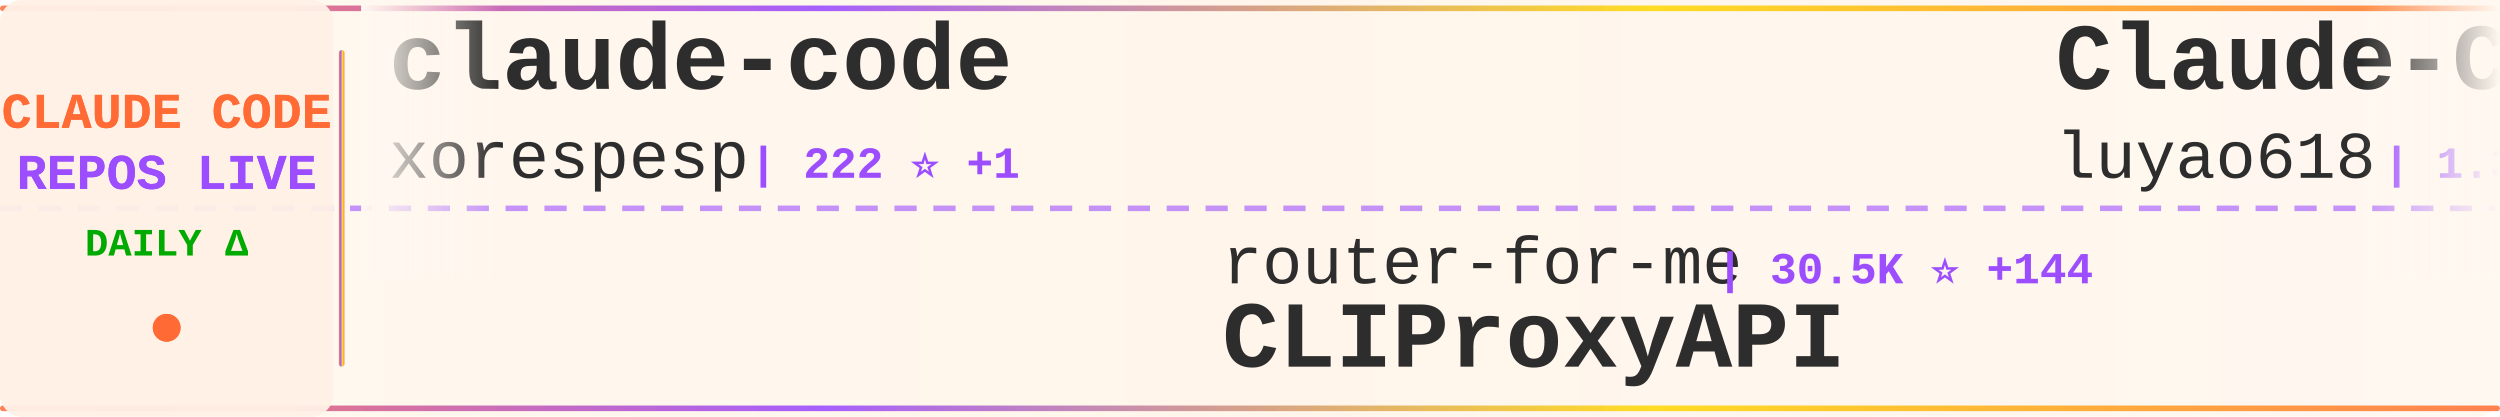
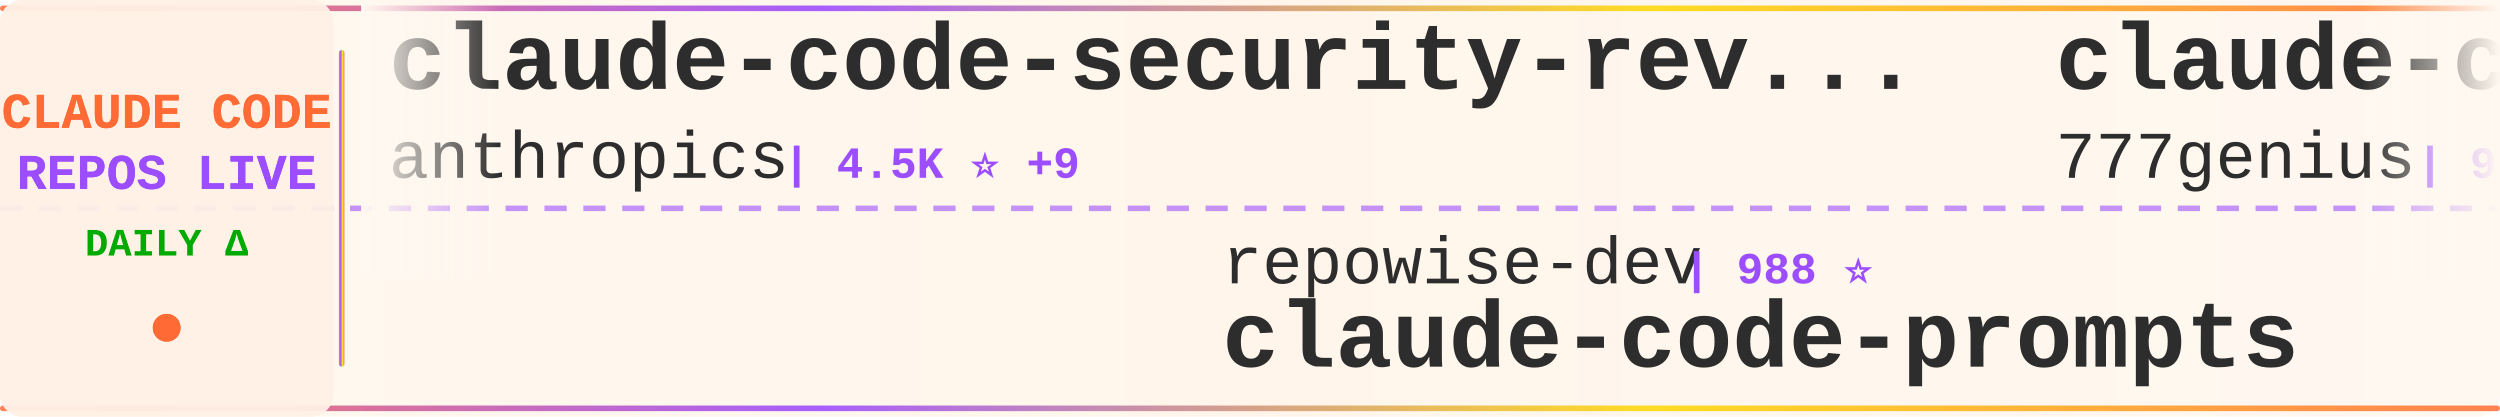
<svg xmlns="http://www.w3.org/2000/svg" width="900" height="150">
  <defs>
    <linearGradient id="tickerBg" x1="0%" y1="0%" x2="100%" y2="0%">
      <stop offset="0%" style="stop-color:#fff8f0;stop-opacity:0.98" />
      <stop offset="50%" style="stop-color:#fff5eb;stop-opacity:1" />
      <stop offset="100%" style="stop-color:#fff8f0;stop-opacity:0.98" />
    </linearGradient>
    <linearGradient id="borderGrad" x1="0%" y1="0%" x2="100%" y2="0%">
      <stop offset="0%" style="stop-color:#FF6B35;stop-opacity:0.85">
        <animate attributeName="stop-opacity" values="0.85;1;0.85" dur="2s" repeatCount="indefinite" />
      </stop>
      <stop offset="33%" style="stop-color:#9C4EFF;stop-opacity:0.9">
        <animate attributeName="stop-opacity" values="0.9;1;0.9" dur="2.2s" repeatCount="indefinite" />
      </stop>
      <stop offset="66%" style="stop-color:#FFD700;stop-opacity:0.85">
        <animate attributeName="stop-opacity" values="0.85;1;0.85" dur="1.8s" repeatCount="indefinite" />
      </stop>
      <stop offset="100%" style="stop-color:#FF6B35;stop-opacity:0.85">
        <animate attributeName="stop-opacity" values="0.85;1;0.85" dur="2s" repeatCount="indefinite" />
      </stop>
    </linearGradient>
    <filter id="textGlow">
      <feGaussianBlur stdDeviation="0.15" result="coloredBlur" />
      <feMerge>
        <feMergeNode in="coloredBlur" />
        <feMergeNode in="SourceGraphic" />
      </feMerge>
    </filter>
    <filter id="metricGlow">
      <feGaussianBlur stdDeviation="0.2" result="coloredBlur" />
      <feMerge>
        <feMergeNode in="coloredBlur" />
        <feMergeNode in="SourceGraphic" />
      </feMerge>
    </filter>
    <linearGradient id="leftFade" x1="0%" y1="0%" x2="100%" y2="0%">
      <stop offset="0%" style="stop-color:#fff8f0;stop-opacity:1" />
      <stop offset="100%" style="stop-color:#fff8f0;stop-opacity:0" />
    </linearGradient>
    <linearGradient id="rightFade" x1="0%" y1="0%" x2="100%" y2="0%">
      <stop offset="0%" style="stop-color:#fff8f0;stop-opacity:0" />
      <stop offset="100%" style="stop-color:#fff8f0;stop-opacity:1" />
    </linearGradient>
  </defs>
  <rect width="900" height="150" fill="url(#tickerBg)" rx="8" />
  <rect x="0" y="2" width="900" height="2" fill="url(#borderGrad)" rx="1" />
  <rect x="0" y="146" width="900" height="2" fill="url(#borderGrad)" rx="1" />
  <line x1="0" y1="75" x2="900" y2="75" stroke="#9C4EFF" stroke-width="2" stroke-dasharray="8 6" opacity="0.6" />
  <rect x="0" y="0" width="120" height="150" fill="#fff0e6" opacity="0.95" rx="8" />
  <text x="60" y="46" font-family="'Courier New', monospace" font-size="18" font-weight="bold" fill="#FF6B35" text-anchor="middle" filter="url(#textGlow)">
    CLAUDE CODE
  </text>
  <text x="60" y="68" font-family="'Courier New', monospace" font-size="18" font-weight="bold" fill="#9C4EFF" text-anchor="middle" filter="url(#textGlow)">
    REPOS LIVE
  </text>
  <text x="60" y="92" font-family="'Courier New', monospace" font-size="14" font-weight="bold" fill="#00aa00" text-anchor="middle">
    DAILY Δ
  </text>
  <circle cx="60" cy="118" r="5" fill="#FF6B35" filter="url(#metricGlow)">
    <animate attributeName="r" values="4;6;4" dur="1.5s" repeatCount="indefinite" />
    <animate attributeName="opacity" values="0.6;1;0.6" dur="1.5s" repeatCount="indefinite" />
  </circle>
  <rect x="122" y="18" width="2" height="114" fill="url(#borderGrad)" rx="1" />
  <clipPath id="tickerClip">
    <rect x="130" y="0" width="770" height="150" />
  </clipPath>
  <g clip-path="url(#tickerClip)">
    <g id="tickerItems">
      <animateTransform attributeName="transform" attributeType="XML" type="translate" from="0 0" to="-3000 0" dur="54s" repeatCount="indefinite" />
      <g transform="translate(0, 0)">
-         <text x="140" y="32" font-family="'Courier New', monospace" font-size="34" font-weight="bold" fill="#2d2d2d">claude-code</text>
-         <text x="140" y="64" font-family="'Courier New', monospace" font-size="24" font-weight="normal" fill="#2d2d2d" opacity="1.0">xorespesp</text>
-         <text x="270" y="64" font-family="'Courier New', monospace" font-size="16" font-weight="bold" fill="#9C4EFF"> | 222 ⭐ +1</text>
+         <text x="140" y="32" font-family="'Courier New', monospace" font-size="34" font-weight="bold" fill="#2d2d2d">claude-code-security-rev...</text>
+         <text x="140" y="64" font-family="'Courier New', monospace" font-size="24" font-weight="normal" fill="#2d2d2d" opacity="1.0">anthropics</text>
+         <text x="282" y="64" font-family="'Courier New', monospace" font-size="16" font-weight="bold" fill="#9C4EFF"> | 4.5K ⭐ +9</text>
      </g>
      <g transform="translate(300, 0)">
-         <text x="140" y="102" font-family="'Courier New', monospace" font-size="24" font-weight="normal" fill="#2d2d2d" opacity="1.0">router-for-me</text>
-         <text x="318" y="102" font-family="'Courier New', monospace" font-size="16" font-weight="bold" fill="#9C4EFF"> | 30.5K ⭐ +144</text>
-         <text x="140" y="132" font-family="'Courier New', monospace" font-size="34" font-weight="bold" fill="#2d2d2d">CLIProxyAPI</text>
+         <text x="140" y="102" font-family="'Courier New', monospace" font-size="24" font-weight="normal" fill="#2d2d2d" opacity="1.0">repowise-dev</text>
+         <text x="306" y="102" font-family="'Courier New', monospace" font-size="16" font-weight="bold" fill="#9C4EFF"> | 988 ⭐</text>
+         <text x="140" y="132" font-family="'Courier New', monospace" font-size="34" font-weight="bold" fill="#2d2d2d">claude-code-prompts</text>
      </g>
      <g transform="translate(600, 0)">
-         <text x="140" y="32" font-family="'Courier New', monospace" font-size="34" font-weight="bold" fill="#2d2d2d">Claude-Code-Source-Study</text>
-         <text x="140" y="64" font-family="'Courier New', monospace" font-size="24" font-weight="normal" fill="#2d2d2d" opacity="1.0">luyao618</text>
-         <text x="258" y="64" font-family="'Courier New', monospace" font-size="16" font-weight="bold" fill="#9C4EFF"> | 1.3K ⭐ +2</text>
+         <text x="140" y="32" font-family="'Courier New', monospace" font-size="34" font-weight="bold" fill="#2d2d2d">claude-code-source-code</text>
+         <text x="140" y="64" font-family="'Courier New', monospace" font-size="24" font-weight="normal" fill="#2d2d2d" opacity="1.0">777genius</text>
+         <text x="270" y="64" font-family="'Courier New', monospace" font-size="16" font-weight="bold" fill="#9C4EFF"> | 907 ⭐ +2</text>
      </g>
      <g transform="translate(900, 0)">
-         <text x="140" y="102" font-family="'Courier New', monospace" font-size="24" font-weight="normal" fill="#2d2d2d" opacity="1.0">ChinaSiro</text>
-         <text x="270" y="102" font-family="'Courier New', monospace" font-size="16" font-weight="bold" fill="#9C4EFF"> | 9.1K ⭐ +7</text>
-         <text x="140" y="132" font-family="'Courier New', monospace" font-size="34" font-weight="bold" fill="#2d2d2d">claude-code-sourcemap</text>
+         <text x="140" y="102" font-family="'Courier New', monospace" font-size="24" font-weight="normal" fill="#2d2d2d" opacity="1.0">AICoderTudou</text>
+         <text x="306" y="102" font-family="'Courier New', monospace" font-size="16" font-weight="bold" fill="#9C4EFF"> | 497 ⭐ +1</text>
+         <text x="140" y="132" font-family="'Courier New', monospace" font-size="34" font-weight="bold" fill="#2d2d2d">claude-code-tudou</text>
      </g>
      <g transform="translate(1200, 0)">
-         <text x="140" y="32" font-family="'Courier New', monospace" font-size="34" font-weight="bold" fill="#2d2d2d">skills</text>
-         <text x="140" y="64" font-family="'Courier New', monospace" font-size="24" font-weight="normal" fill="#2d2d2d" opacity="1.0">anthropics</text>
-         <text x="282" y="64" font-family="'Courier New', monospace" font-size="16" font-weight="bold" fill="#9C4EFF"> | 127.8K ⭐ +412</text>
+         <text x="140" y="32" font-family="'Courier New', monospace" font-size="34" font-weight="bold" fill="#2d2d2d">claude-code</text>
+         <text x="140" y="64" font-family="'Courier New', monospace" font-size="24" font-weight="normal" fill="#2d2d2d" opacity="1.0">lowcortisolprogrammer</text>
+         <text x="414" y="64" font-family="'Courier New', monospace" font-size="16" font-weight="bold" fill="#9C4EFF"> | 173 ⭐</text>
      </g>
      <g transform="translate(1500, 0)">
-         <text x="140" y="102" font-family="'Courier New', monospace" font-size="24" font-weight="normal" fill="#2d2d2d" opacity="1.0">OneRedOak</text>
-         <text x="270" y="102" font-family="'Courier New', monospace" font-size="16" font-weight="bold" fill="#9C4EFF"> | 3.8K ⭐ +1</text>
-         <text x="140" y="132" font-family="'Courier New', monospace" font-size="34" font-weight="bold" fill="#2d2d2d">claude-code-workflows</text>
+         <text x="140" y="102" font-family="'Courier New', monospace" font-size="24" font-weight="normal" fill="#2d2d2d" opacity="1.0">snarktank</text>
+         <text x="270" y="102" font-family="'Courier New', monospace" font-size="16" font-weight="bold" fill="#9C4EFF"> | 18.4K ⭐ +51</text>
+         <text x="140" y="132" font-family="'Courier New', monospace" font-size="34" font-weight="bold" fill="#2d2d2d">ralph</text>
      </g>
      <g transform="translate(1800, 0)">
-         <text x="140" y="32" font-family="'Courier New', monospace" font-size="34" font-weight="bold" fill="#2d2d2d">claude-code-source</text>
-         <text x="140" y="64" font-family="'Courier New', monospace" font-size="24" font-weight="normal" fill="#2d2d2d" opacity="1.0">JrCx7scC</text>
-         <text x="258" y="64" font-family="'Courier New', monospace" font-size="16" font-weight="bold" fill="#9C4EFF"> | 365 ⭐ +1</text>
+         <text x="140" y="32" font-family="'Courier New', monospace" font-size="34" font-weight="bold" fill="#2d2d2d">claude-code</text>
+         <text x="140" y="64" font-family="'Courier New', monospace" font-size="24" font-weight="normal" fill="#2d2d2d" opacity="1.0">mehmoodosman</text>
+         <text x="306" y="64" font-family="'Courier New', monospace" font-size="16" font-weight="bold" fill="#9C4EFF"> | 168 ⭐</text>
      </g>
      <g transform="translate(2100, 0)">
-         <text x="140" y="102" font-family="'Courier New', monospace" font-size="24" font-weight="normal" fill="#2d2d2d" opacity="1.0">shanraisshan</text>
-         <text x="306" y="102" font-family="'Courier New', monospace" font-size="16" font-weight="bold" fill="#9C4EFF"> | 50.8K ⭐ +238</text>
-         <text x="140" y="132" font-family="'Courier New', monospace" font-size="34" font-weight="bold" fill="#2d2d2d">claude-code-best-practic...</text>
+         <text x="140" y="102" font-family="'Courier New', monospace" font-size="24" font-weight="normal" fill="#2d2d2d" opacity="1.0">hangsman</text>
+         <text x="258" y="102" font-family="'Courier New', monospace" font-size="16" font-weight="bold" fill="#9C4EFF"> | 766 ⭐ +1</text>
+         <text x="140" y="132" font-family="'Courier New', monospace" font-size="34" font-weight="bold" fill="#2d2d2d">claude-code-source</text>
      </g>
      <g transform="translate(2400, 0)">
-         <text x="140" y="32" font-family="'Courier New', monospace" font-size="34" font-weight="bold" fill="#2d2d2d">Claude-code</text>
-         <text x="140" y="64" font-family="'Courier New', monospace" font-size="24" font-weight="normal" fill="#2d2d2d" opacity="1.0">fazxes</text>
-         <text x="234" y="64" font-family="'Courier New', monospace" font-size="16" font-weight="bold" fill="#9C4EFF"> | 212 ⭐</text>
+         <text x="140" y="32" font-family="'Courier New', monospace" font-size="34" font-weight="bold" fill="#2d2d2d">claude-code-rust</text>
+         <text x="140" y="64" font-family="'Courier New', monospace" font-size="24" font-weight="normal" fill="#2d2d2d" opacity="1.0">lorryjovens-hub</text>
+         <text x="342" y="64" font-family="'Courier New', monospace" font-size="16" font-weight="bold" fill="#9C4EFF"> | 1.5K ⭐ +6</text>
      </g>
      <g transform="translate(2700, 0)">
-         <text x="140" y="102" font-family="'Courier New', monospace" font-size="24" font-weight="normal" fill="#2d2d2d" opacity="1.0">ChrisWiles</text>
-         <text x="282" y="102" font-family="'Courier New', monospace" font-size="16" font-weight="bold" fill="#9C4EFF"> | 5.9K ⭐ +6</text>
-         <text x="140" y="132" font-family="'Courier New', monospace" font-size="34" font-weight="bold" fill="#2d2d2d">claude-code-showcase</text>
+         <text x="140" y="102" font-family="'Courier New', monospace" font-size="24" font-weight="normal" fill="#2d2d2d" opacity="1.0">eyaltoledano</text>
+         <text x="306" y="102" font-family="'Courier New', monospace" font-size="16" font-weight="bold" fill="#9C4EFF"> | 27.0K ⭐ +9</text>
+         <text x="140" y="132" font-family="'Courier New', monospace" font-size="34" font-weight="bold" fill="#2d2d2d">claude-task-master</text>
      </g>
      <g transform="translate(3000, 0)">
-         <text x="140" y="32" font-family="'Courier New', monospace" font-size="34" font-weight="bold" fill="#2d2d2d">claude-code</text>
-         <text x="140" y="64" font-family="'Courier New', monospace" font-size="24" font-weight="normal" fill="#2d2d2d" opacity="1.0">xorespesp</text>
-         <text x="270" y="64" font-family="'Courier New', monospace" font-size="16" font-weight="bold" fill="#9C4EFF"> | 222 ⭐ +1</text>
+         <text x="140" y="32" font-family="'Courier New', monospace" font-size="34" font-weight="bold" fill="#2d2d2d">claude-code-security-rev...</text>
+         <text x="140" y="64" font-family="'Courier New', monospace" font-size="24" font-weight="normal" fill="#2d2d2d" opacity="1.0">anthropics</text>
+         <text x="282" y="64" font-family="'Courier New', monospace" font-size="16" font-weight="bold" fill="#9C4EFF"> | 4.5K ⭐ +9</text>
      </g>
      <g transform="translate(3300, 0)">
-         <text x="140" y="102" font-family="'Courier New', monospace" font-size="24" font-weight="normal" fill="#2d2d2d" opacity="1.0">router-for-me</text>
-         <text x="318" y="102" font-family="'Courier New', monospace" font-size="16" font-weight="bold" fill="#9C4EFF"> | 30.5K ⭐ +144</text>
-         <text x="140" y="132" font-family="'Courier New', monospace" font-size="34" font-weight="bold" fill="#2d2d2d">CLIProxyAPI</text>
+         <text x="140" y="102" font-family="'Courier New', monospace" font-size="24" font-weight="normal" fill="#2d2d2d" opacity="1.0">repowise-dev</text>
+         <text x="306" y="102" font-family="'Courier New', monospace" font-size="16" font-weight="bold" fill="#9C4EFF"> | 988 ⭐</text>
+         <text x="140" y="132" font-family="'Courier New', monospace" font-size="34" font-weight="bold" fill="#2d2d2d">claude-code-prompts</text>
      </g>
      <g transform="translate(3600, 0)">
-         <text x="140" y="32" font-family="'Courier New', monospace" font-size="34" font-weight="bold" fill="#2d2d2d">Claude-Code-Source-Study</text>
-         <text x="140" y="64" font-family="'Courier New', monospace" font-size="24" font-weight="normal" fill="#2d2d2d" opacity="1.0">luyao618</text>
-         <text x="258" y="64" font-family="'Courier New', monospace" font-size="16" font-weight="bold" fill="#9C4EFF"> | 1.3K ⭐ +2</text>
+         <text x="140" y="32" font-family="'Courier New', monospace" font-size="34" font-weight="bold" fill="#2d2d2d">claude-code-source-code</text>
+         <text x="140" y="64" font-family="'Courier New', monospace" font-size="24" font-weight="normal" fill="#2d2d2d" opacity="1.0">777genius</text>
+         <text x="270" y="64" font-family="'Courier New', monospace" font-size="16" font-weight="bold" fill="#9C4EFF"> | 907 ⭐ +2</text>
      </g>
      <g transform="translate(3900, 0)">
-         <text x="140" y="102" font-family="'Courier New', monospace" font-size="24" font-weight="normal" fill="#2d2d2d" opacity="1.0">ChinaSiro</text>
-         <text x="270" y="102" font-family="'Courier New', monospace" font-size="16" font-weight="bold" fill="#9C4EFF"> | 9.1K ⭐ +7</text>
-         <text x="140" y="132" font-family="'Courier New', monospace" font-size="34" font-weight="bold" fill="#2d2d2d">claude-code-sourcemap</text>
+         <text x="140" y="102" font-family="'Courier New', monospace" font-size="24" font-weight="normal" fill="#2d2d2d" opacity="1.0">AICoderTudou</text>
+         <text x="306" y="102" font-family="'Courier New', monospace" font-size="16" font-weight="bold" fill="#9C4EFF"> | 497 ⭐ +1</text>
+         <text x="140" y="132" font-family="'Courier New', monospace" font-size="34" font-weight="bold" fill="#2d2d2d">claude-code-tudou</text>
      </g>
    </g>
  </g>
  <rect x="130" y="0" width="50" height="100" fill="url(#leftFade)" />
  <rect x="850" y="0" width="50" height="100" fill="url(#rightFade)" />
</svg>
